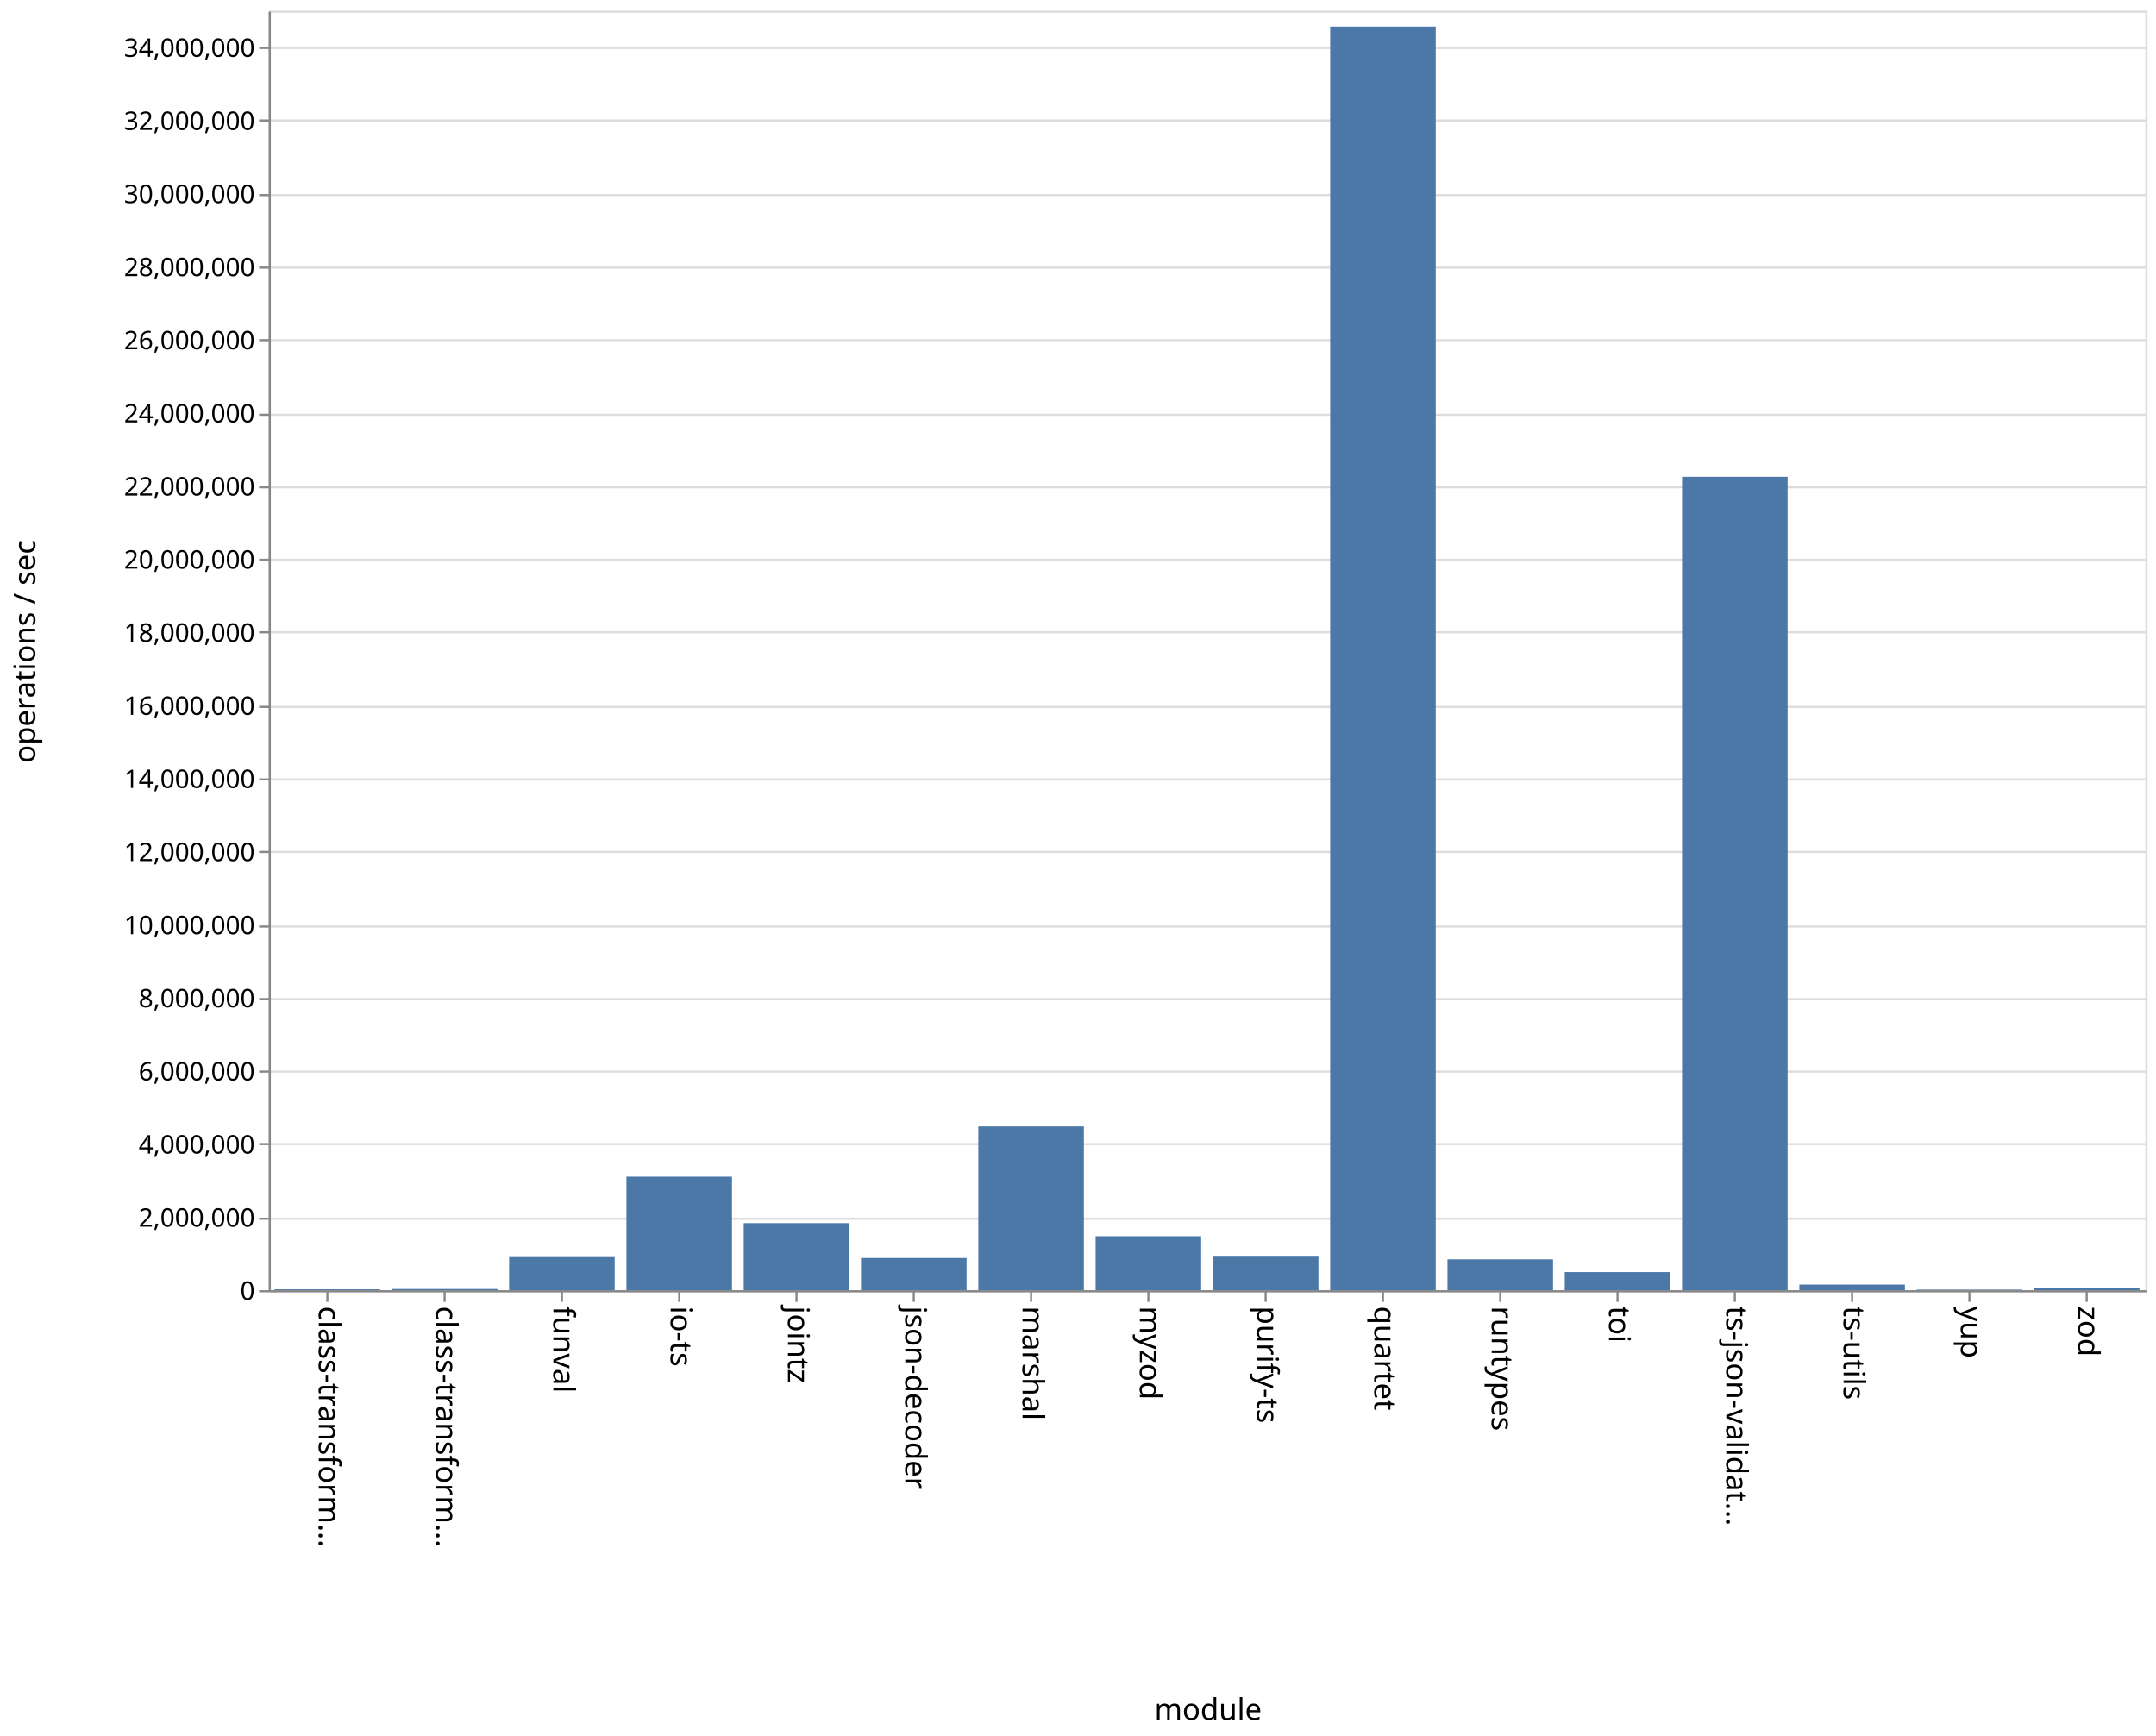
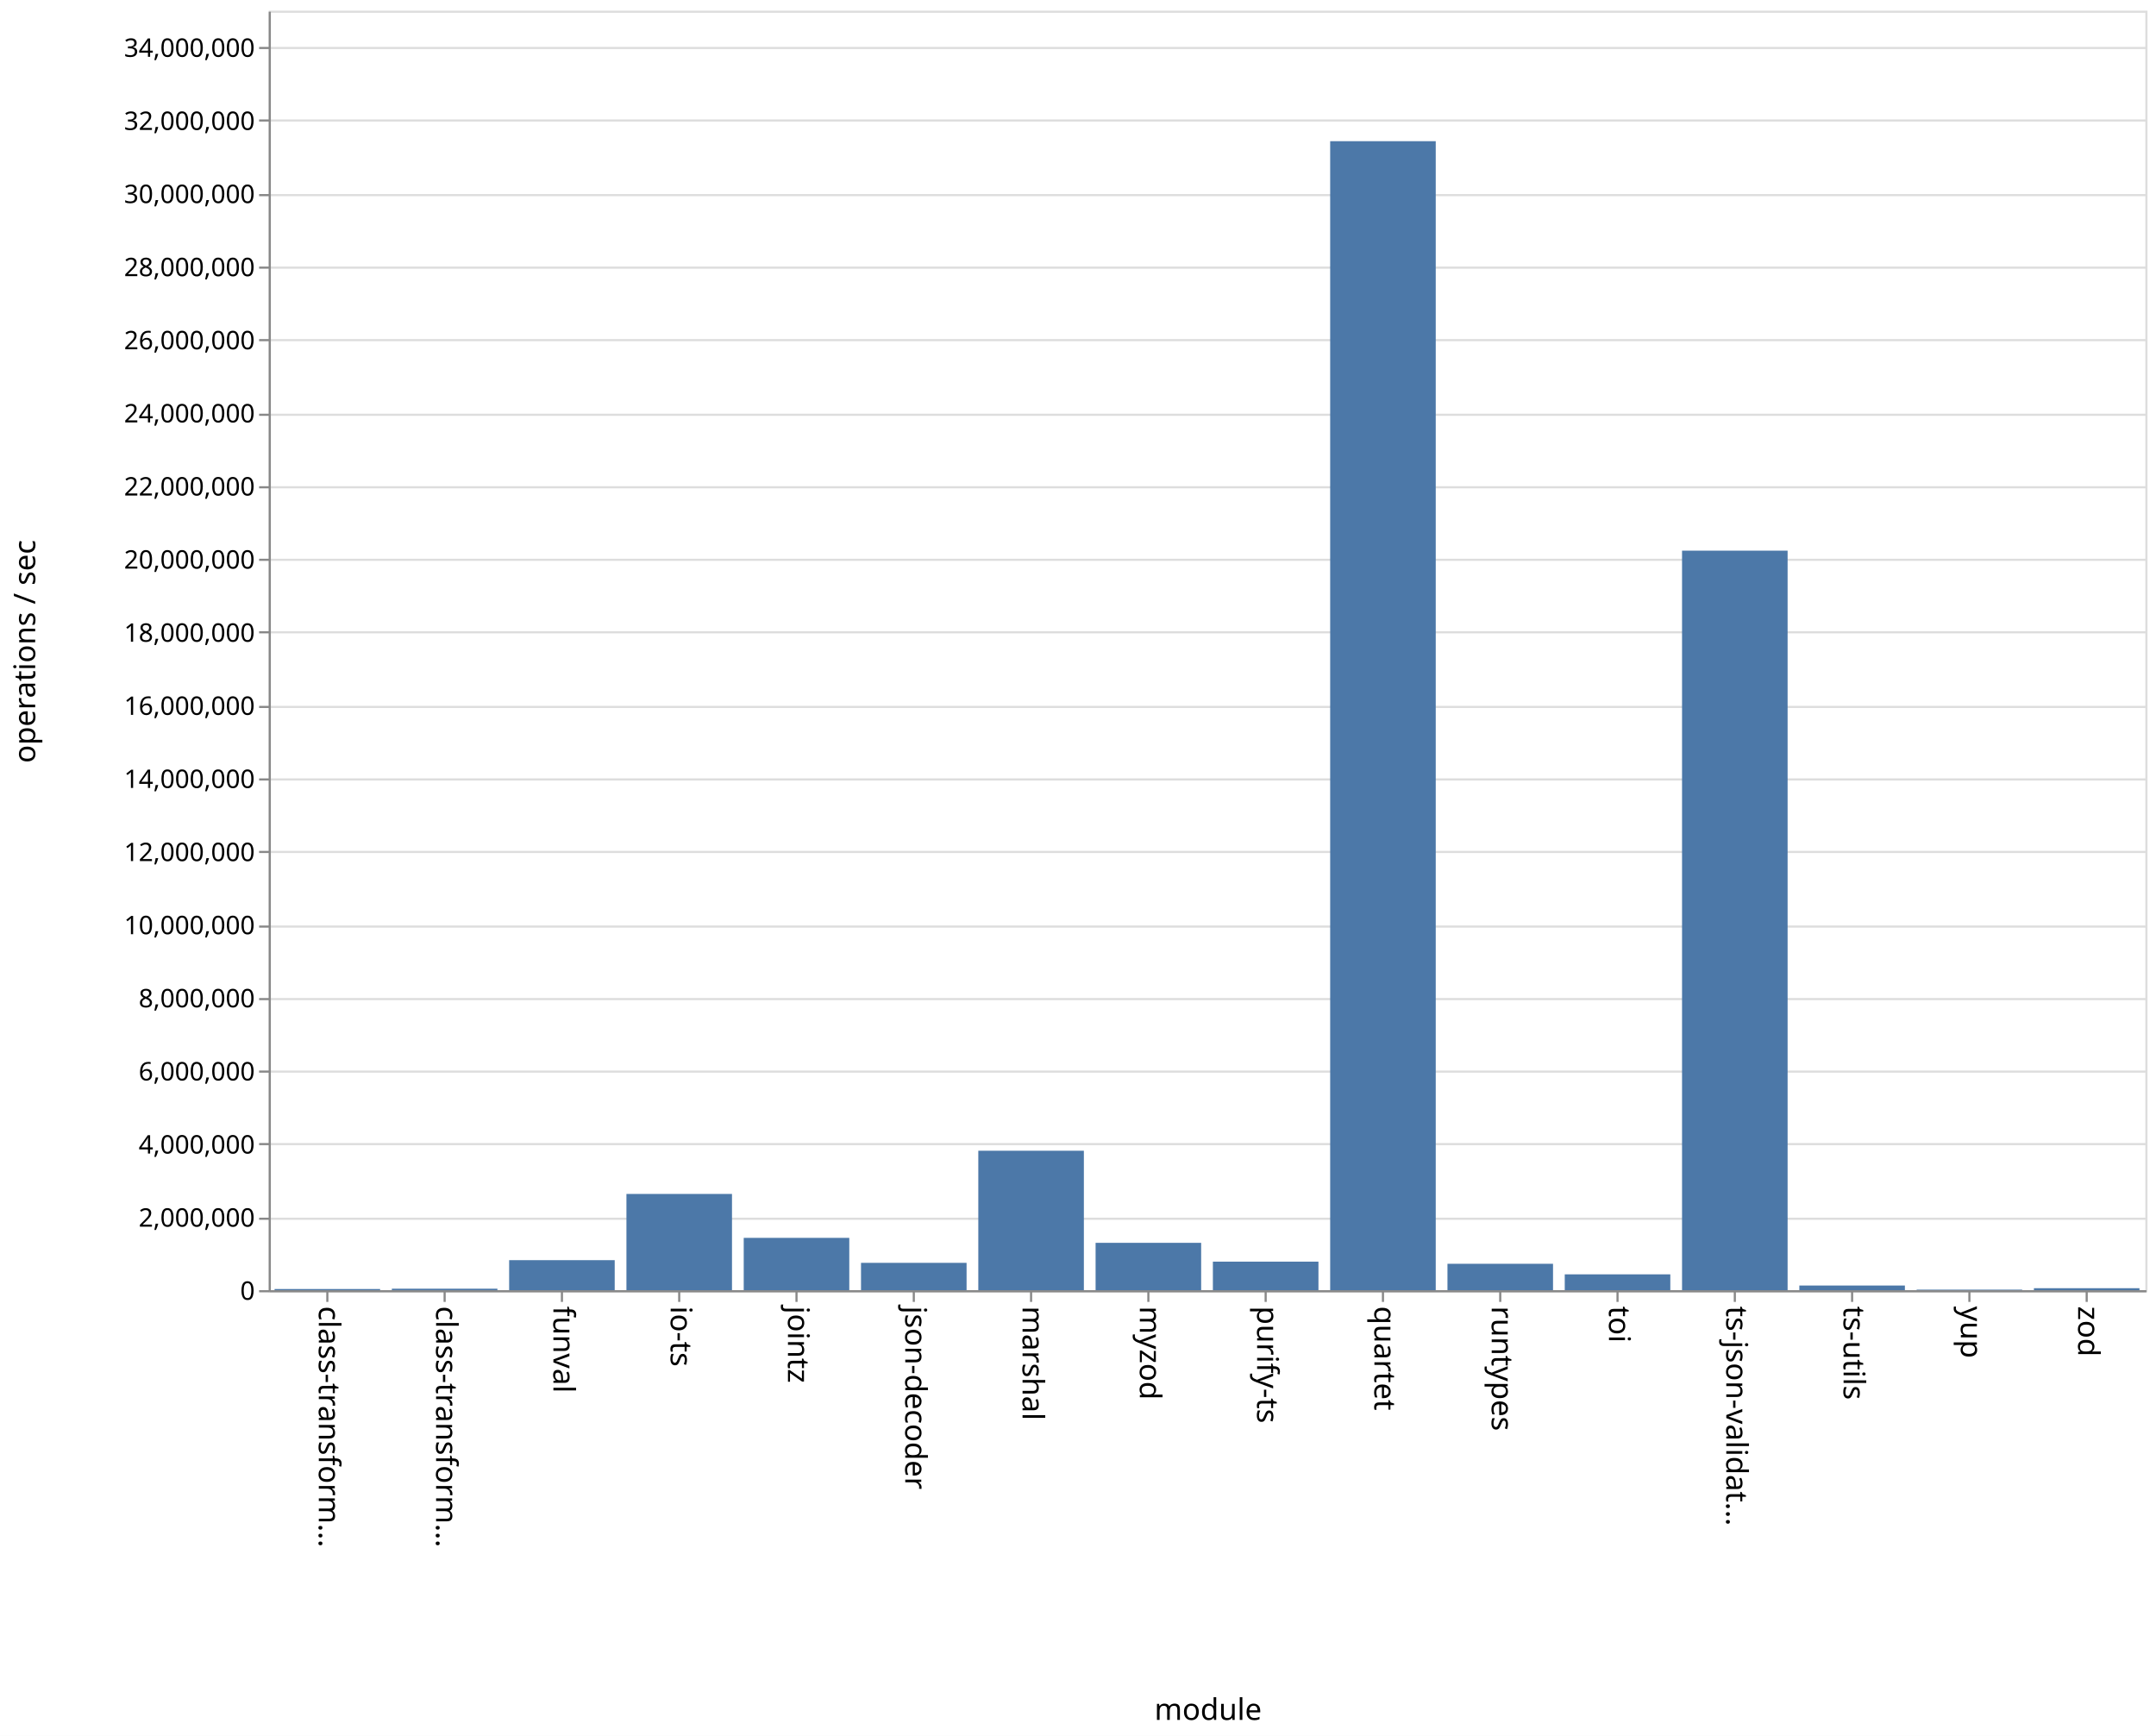
<svg xmlns="http://www.w3.org/2000/svg" class="marks" width="1011" height="814">
  <path fill="#fff" d="M0 0h1011v814H0z" />
  <g class="mark-group role-frame root" aria-roledescription="group mark container">
    <path class="background" aria-hidden="true" d="M126.5 5.5h880v600h-880z" fill="none" stroke="#ddd" />
    <g class="mark-group role-axis" aria-hidden="true">
      <path class="background" aria-hidden="true" d="M126.5 5.5z" pointer-events="none" fill="none" />
      <g class="mark-rule role-axis-grid" pointer-events="none" fill="none" stroke="#ddd">
        <path d="M126.5 605.5h880M126.5 571.5h880M126.5 536.5h880M126.5 502.5h880M126.5 468.5h880M126.5 434.5h880M126.5 399.5h880M126.5 365.5h880M126.5 331.5h880M126.5 296.5h880M126.5 262.5h880M126.5 228.5h880M126.5 194.5h880M126.5 159.5h880M126.5 125.5h880M126.5 91.5h880M126.5 56.5h880M126.5 22.5h880" />
      </g>
    </g>
    <g class="mark-group role-axis" aria-roledescription="axis" aria-label="X-axis titled 'module' for a discrete scale with 16 values: class-transformer-validator-async, class-transformer-validator-sync, funval, io-ts, jointz, ending with zod">
      <path class="background" aria-hidden="true" d="M126.5 605.5z" pointer-events="none" fill="none" />
      <g class="mark-rule role-axis-tick" pointer-events="none" fill="none" stroke="#888">
        <path d="M153.5 605.5v5M208.5 605.5v5M263.5 605.5v5M318.5 605.5v5M373.5 605.5v5M428.5 605.5v5M483.5 605.5v5M538.5 605.5v5M593.5 605.5v5M648.5 605.5v5M703.5 605.5v5M758.5 605.5v5M813.5 605.5v5M868.5 605.5v5M923.5 605.5v5M978.5 605.5v5" />
      </g>
      <g class="mark-text role-axis-label" pointer-events="none" font-family="sans-serif" font-size="14">
        <text transform="rotate(90 -231.5 381)">
                    class-transform…
                </text>
        <text transform="rotate(90 -204 408.5)">
                    class-transform…
                </text>
        <text transform="rotate(90 -176.5 436)">
                    funval
                </text>
        <text transform="rotate(90 -149 463.5)">
                    io-ts
                </text>
        <text transform="rotate(90 -121.5 491)">
                    jointz
                </text>
        <text transform="rotate(90 -94 518.5)">
                    json-decoder
                </text>
        <text transform="rotate(90 -66.5 546)">
                    marshal
                </text>
        <text transform="rotate(90 -39 573.5)">
                    myzod
                </text>
        <text transform="rotate(90 -11.5 601)">
                    purify-ts
                </text>
        <text transform="rotate(90 16 628.5)">
                    quartet
                </text>
        <text transform="rotate(90 43.5 656)">
                    runtypes
                </text>
        <text transform="rotate(90 71 683.5)">
                    toi
                </text>
        <text transform="rotate(90 98.5 711)">
                    ts-json-validat…
                </text>
        <text transform="rotate(90 126 738.5)">
                    ts-utils
                </text>
        <text transform="rotate(90 153.5 766)">
                    yup
                </text>
        <text transform="rotate(90 181 793.5)">
                    zod
                </text>
      </g>
      <path fill="none" stroke="#888" d="M126.5 605.5h880" pointer-events="none" />
      <text text-anchor="middle" transform="translate(566.5 806.5)" font-family="sans-serif" font-size="14" font-weight="400" pointer-events="none">
                module
            </text>
    </g>
    <g class="mark-group role-axis" aria-roledescription="axis" aria-label="Y-axis titled 'operations / sec' for a linear scale with values from 0 to 35,000,000">
      <path class="background" aria-hidden="true" d="M126.5 5.5z" pointer-events="none" fill="none" />
      <g class="mark-rule role-axis-tick" pointer-events="none" fill="none" stroke="#888">
        <path d="M126.5 605.5h-5M126.5 571.5h-5M126.5 536.5h-5M126.5 502.5h-5M126.5 468.5h-5M126.5 434.5h-5M126.5 399.5h-5M126.5 365.5h-5M126.5 331.5h-5M126.5 296.5h-5M126.5 262.5h-5M126.5 228.5h-5M126.5 194.5h-5M126.5 159.5h-5M126.5 125.5h-5M126.5 91.5h-5M126.5 56.5h-5M126.5 22.5h-5" />
      </g>
      <g class="mark-text role-axis-label" pointer-events="none" text-anchor="end" font-family="sans-serif" font-size="12">
        <text transform="translate(119.5 609.5)">
                    0
                </text>
        <text transform="translate(119.5 575.214)">
                    2,000,000
                </text>
        <text transform="translate(119.5 540.929)">
                    4,000,000
                </text>
        <text transform="translate(119.5 506.643)">
                    6,000,000
                </text>
        <text transform="translate(119.5 472.357)">
                    8,000,000
                </text>
        <text transform="translate(119.5 438.071)">
                    10,000,000
                </text>
        <text transform="translate(119.5 403.786)">
                    12,000,000
                </text>
        <text transform="translate(119.5 369.5)">
                    14,000,000
                </text>
        <text transform="translate(119.5 335.214)">
                    16,000,000
                </text>
        <text transform="translate(119.5 300.929)">
                    18,000,000
                </text>
        <text transform="translate(119.5 266.643)">
                    20,000,000
                </text>
        <text transform="translate(119.5 232.357)">
                    22,000,000
                </text>
        <text transform="translate(119.5 198.071)">
                    24,000,000
                </text>
        <text transform="translate(119.5 163.786)">
                    26,000,000
                </text>
        <text transform="translate(119.5 129.5)">
                    28,000,000
                </text>
        <text transform="translate(119.5 95.214)">
                    30,000,000
                </text>
        <text transform="translate(119.5 60.929)">
                    32,000,000
                </text>
        <text transform="translate(119.5 26.643)">
                    34,000,000
                </text>
      </g>
      <path fill="none" stroke="#888" d="M126.5 605.5V5.5" pointer-events="none" />
      <text text-anchor="middle" transform="rotate(-90 161 144.5)" font-family="sans-serif" font-size="14" font-weight="400" pointer-events="none">
                operations / sec
            </text>
    </g>
    <g class="mark-rect role-mark marks" aria-roledescription="rect mark container" fill="#4c78a8">
-       <path aria-label="operations / sec: 23277; module: class-transformer-validator-async" aria-roledescription="bar" d="M128.75 604.601h49.5V605h-49.5z" />
-       <path aria-label="operations / sec: 32601; module: class-transformer-validator-sync" aria-roledescription="bar" d="M183.75 604.441h49.5V605h-49.5z" />
-       <path aria-label="operations / sec: 928673; module: funval" aria-roledescription="bar" d="M238.75 589.08h49.5V605h-49.5z" />
-       <path aria-label="operations / sec: 3104148; module: io-ts" aria-roledescription="bar" d="M293.75 551.786h49.5V605h-49.5z" />
-       <path aria-label="operations / sec: 1833473; module: jointz" aria-roledescription="bar" d="M348.75 573.569h49.5V605h-49.5z" />
-       <path aria-label="operations / sec: 879935; module: json-decoder" aria-roledescription="bar" d="M403.75 589.915h49.5V605h-49.5z" />
-       <path aria-label="operations / sec: 4479833; module: marshal" aria-roledescription="bar" d="M458.75 528.203h49.5V605h-49.5z" />
-       <path aria-label="operations / sec: 1476655; module: myzod" aria-roledescription="bar" d="M513.75 579.686h49.5V605h-49.5z" />
-       <path aria-label="operations / sec: 940277; module: purify-ts" aria-roledescription="bar" d="M568.75 588.881h49.5V605h-49.5z" />
-       <path aria-label="operations / sec: 34565166; module: quartet" aria-roledescription="bar" d="M623.75 12.454h49.5V605h-49.5z" />
-       <path aria-label="operations / sec: 843320; module: runtypes" aria-roledescription="bar" d="M678.75 590.543h49.5V605h-49.5z" />
-       <path aria-label="operations / sec: 495300; module: toi" aria-roledescription="bar" d="M733.75 596.51h49.5V605h-49.5z" />
-       <path aria-label="operations / sec: 22249926; module: ts-json-validator" aria-roledescription="bar" d="M788.75 223.573h49.5V605h-49.5z" />
-       <path aria-label="operations / sec: 153488; module: ts-utils" aria-roledescription="bar" d="M843.75 602.369h49.5V605h-49.5z" />
-       <path aria-label="operations / sec: 15357; module: yup" aria-roledescription="bar" d="M898.75 604.737h49.5V605h-49.5z" />
-       <path aria-label="operations / sec: 64779; module: zod" aria-roledescription="bar" d="M953.75 603.89h49.5V605h-49.5z" />
+       <path aria-label="operations / sec: 31550; module: class-transformer-validator-async" aria-roledescription="bar" d="M128.75 604.46h49.5v.54h-49.5z" />
+       <path aria-label="operations / sec: 40567; module: class-transformer-validator-sync" aria-roledescription="bar" d="M183.75 604.305h49.5V605h-49.5z" />
+       <path aria-label="operations / sec: 821239; module: funval" aria-roledescription="bar" d="M238.75 590.922h49.5V605h-49.5z" />
+       <path aria-label="operations / sec: 2632303; module: io-ts" aria-roledescription="bar" d="M293.75 559.875h49.5V605h-49.5z" />
+       <path aria-label="operations / sec: 1431106; module: jointz" aria-roledescription="bar" d="M348.75 580.467h49.5V605h-49.5z" />
+       <path aria-label="operations / sec: 747768; module: json-decoder" aria-roledescription="bar" d="M403.75 592.181h49.5V605h-49.5z" />
+       <path aria-label="operations / sec: 3814285; module: marshal" aria-roledescription="bar" d="M458.75 539.612h49.5V605h-49.5z" />
+       <path aria-label="operations / sec: 1295223; module: myzod" aria-roledescription="bar" d="M513.75 582.796h49.5V605h-49.5z" />
+       <path aria-label="operations / sec: 780776; module: purify-ts" aria-roledescription="bar" d="M568.75 591.615h49.5V605h-49.5z" />
+       <path aria-label="operations / sec: 31429522; module: quartet" aria-roledescription="bar" d="M623.75 66.208h49.5V605h-49.5z" />
+       <path aria-label="operations / sec: 721980; module: runtypes" aria-roledescription="bar" d="M678.75 592.623h49.5V605h-49.5z" />
+       <path aria-label="operations / sec: 433068; module: toi" aria-roledescription="bar" d="M733.75 597.576h49.5V605h-49.5z" />
+       <path aria-label="operations / sec: 20228929; module: ts-json-validator" aria-roledescription="bar" d="M788.75 258.218h49.5V605h-49.5z" />
+       <path aria-label="operations / sec: 127447; module: ts-utils" aria-roledescription="bar" d="M843.75 602.815h49.5V605h-49.5z" />
+       <path aria-label="operations / sec: 14604; module: yup" aria-roledescription="bar" d="M898.75 604.75h49.5v.25h-49.5z" />
+       <path aria-label="operations / sec: 53878; module: zod" aria-roledescription="bar" d="M953.75 604.076h49.5V605h-49.5z" />
    </g>
  </g>
</svg>
